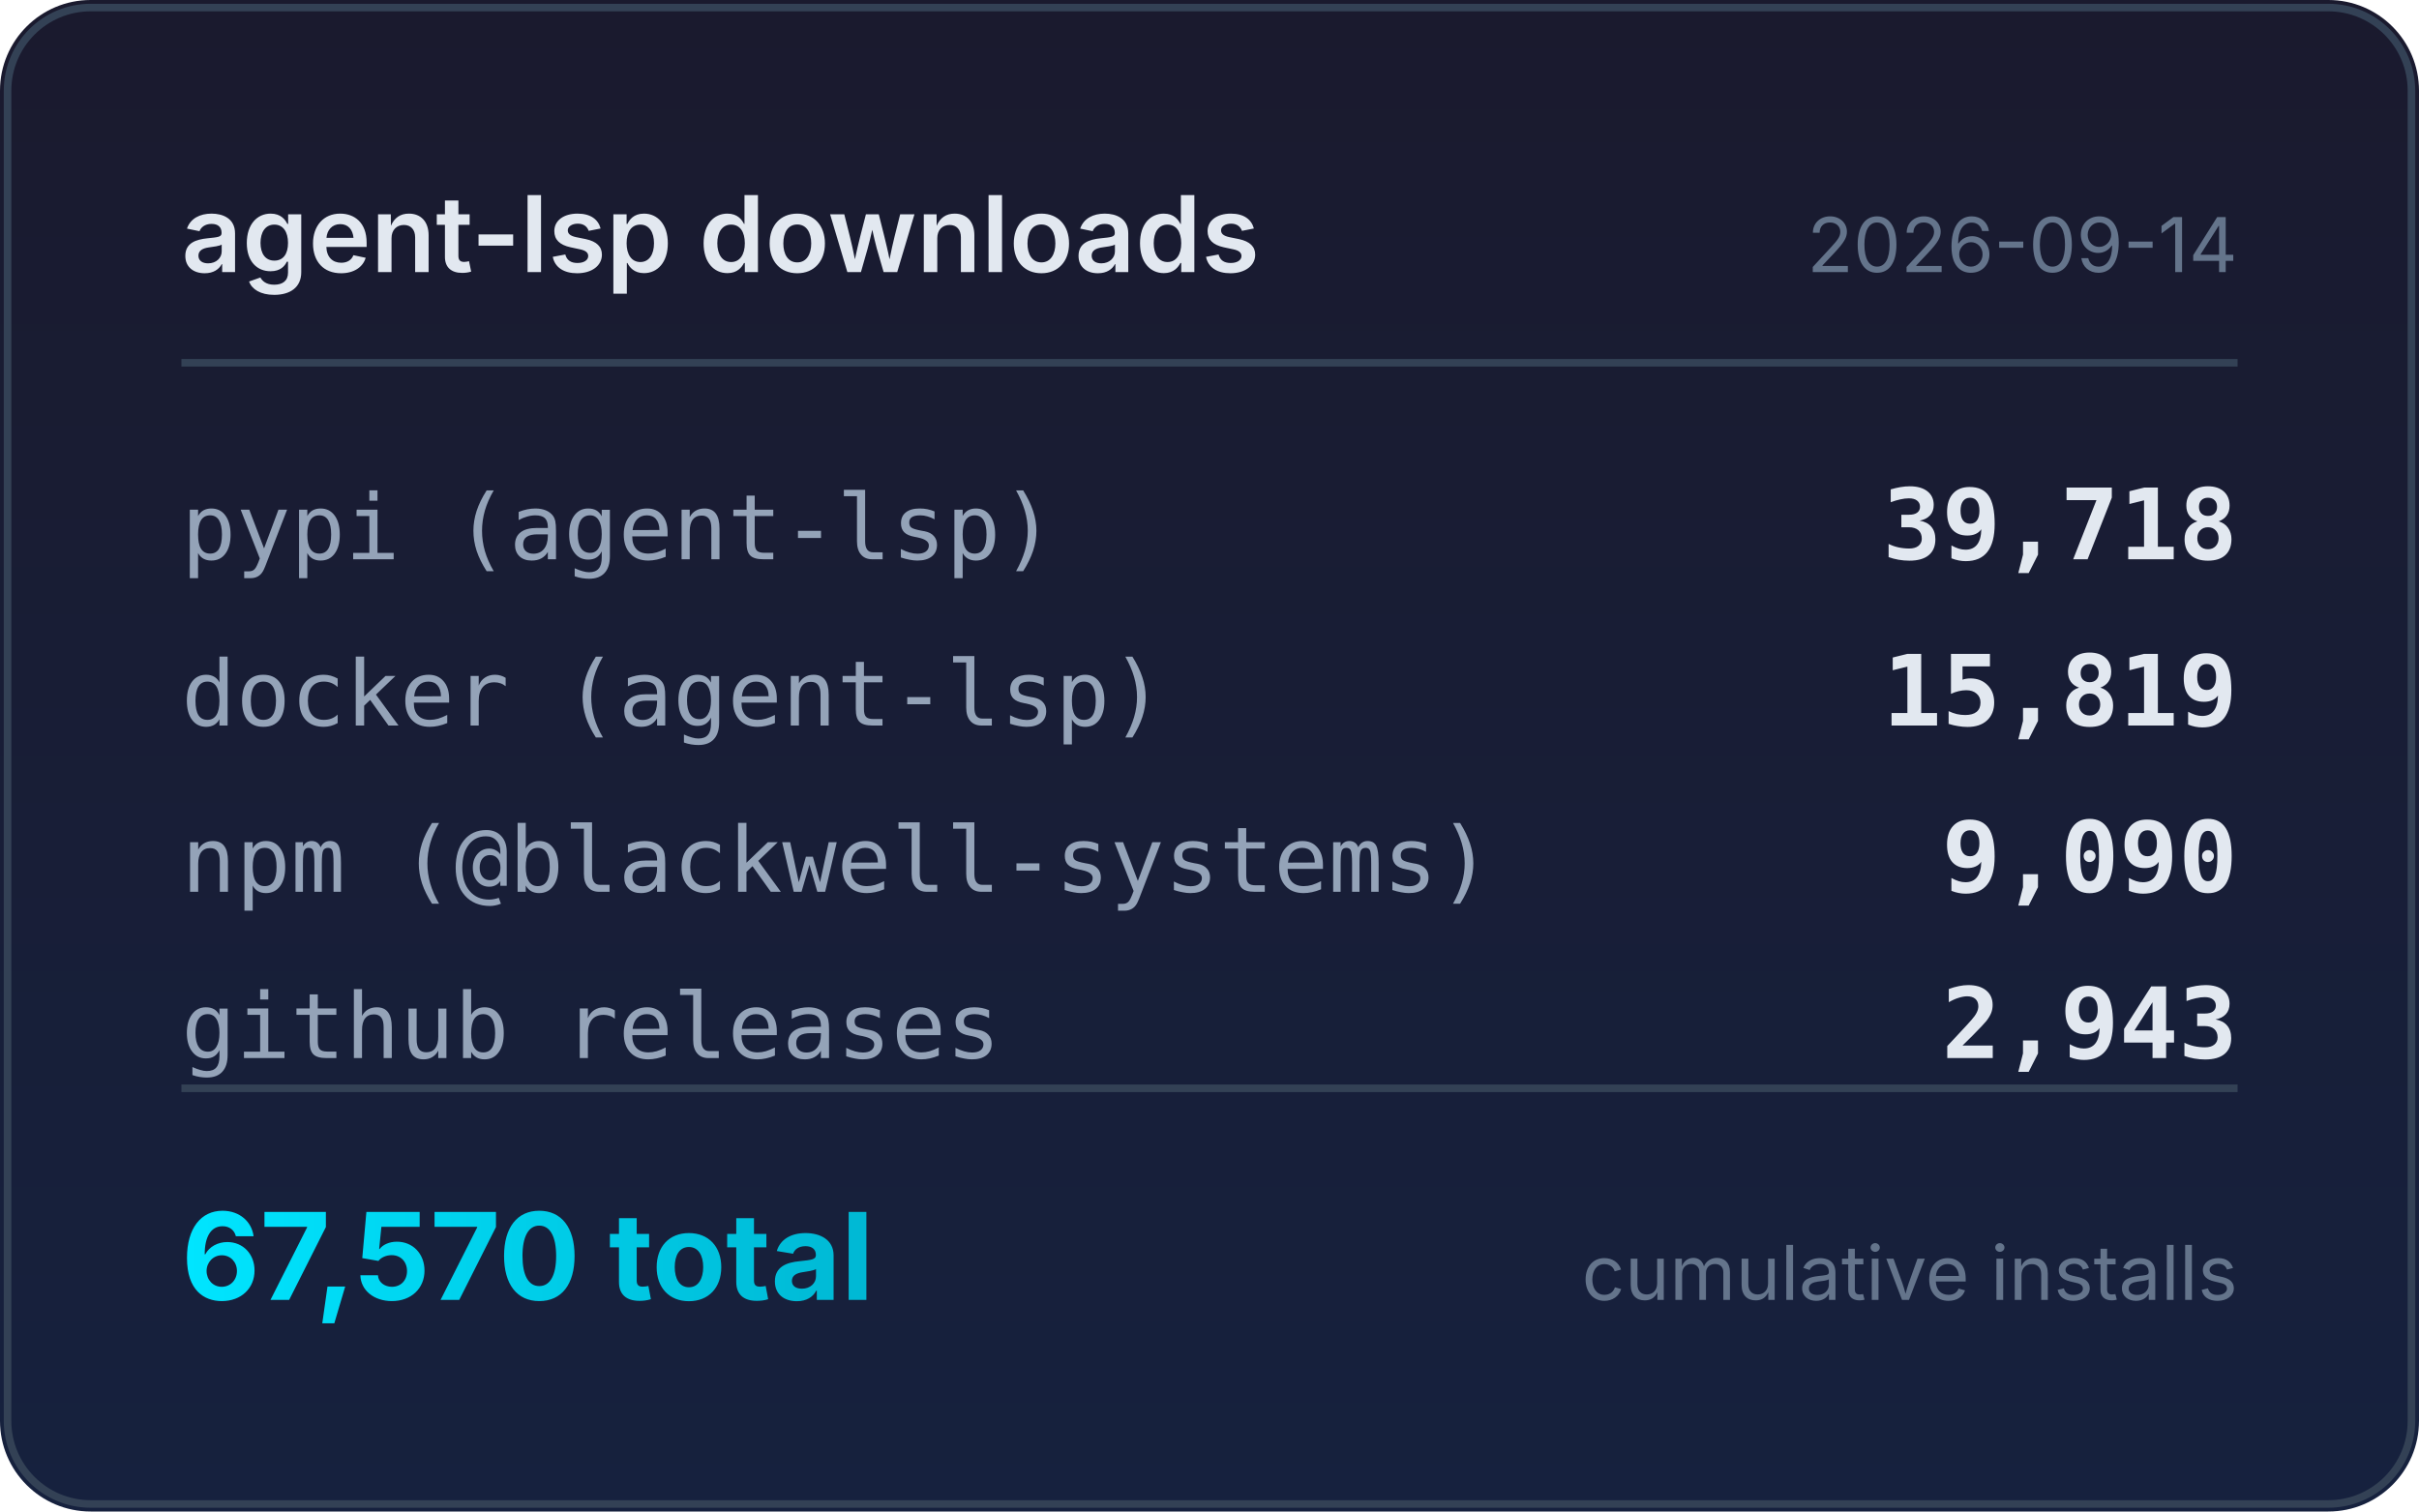
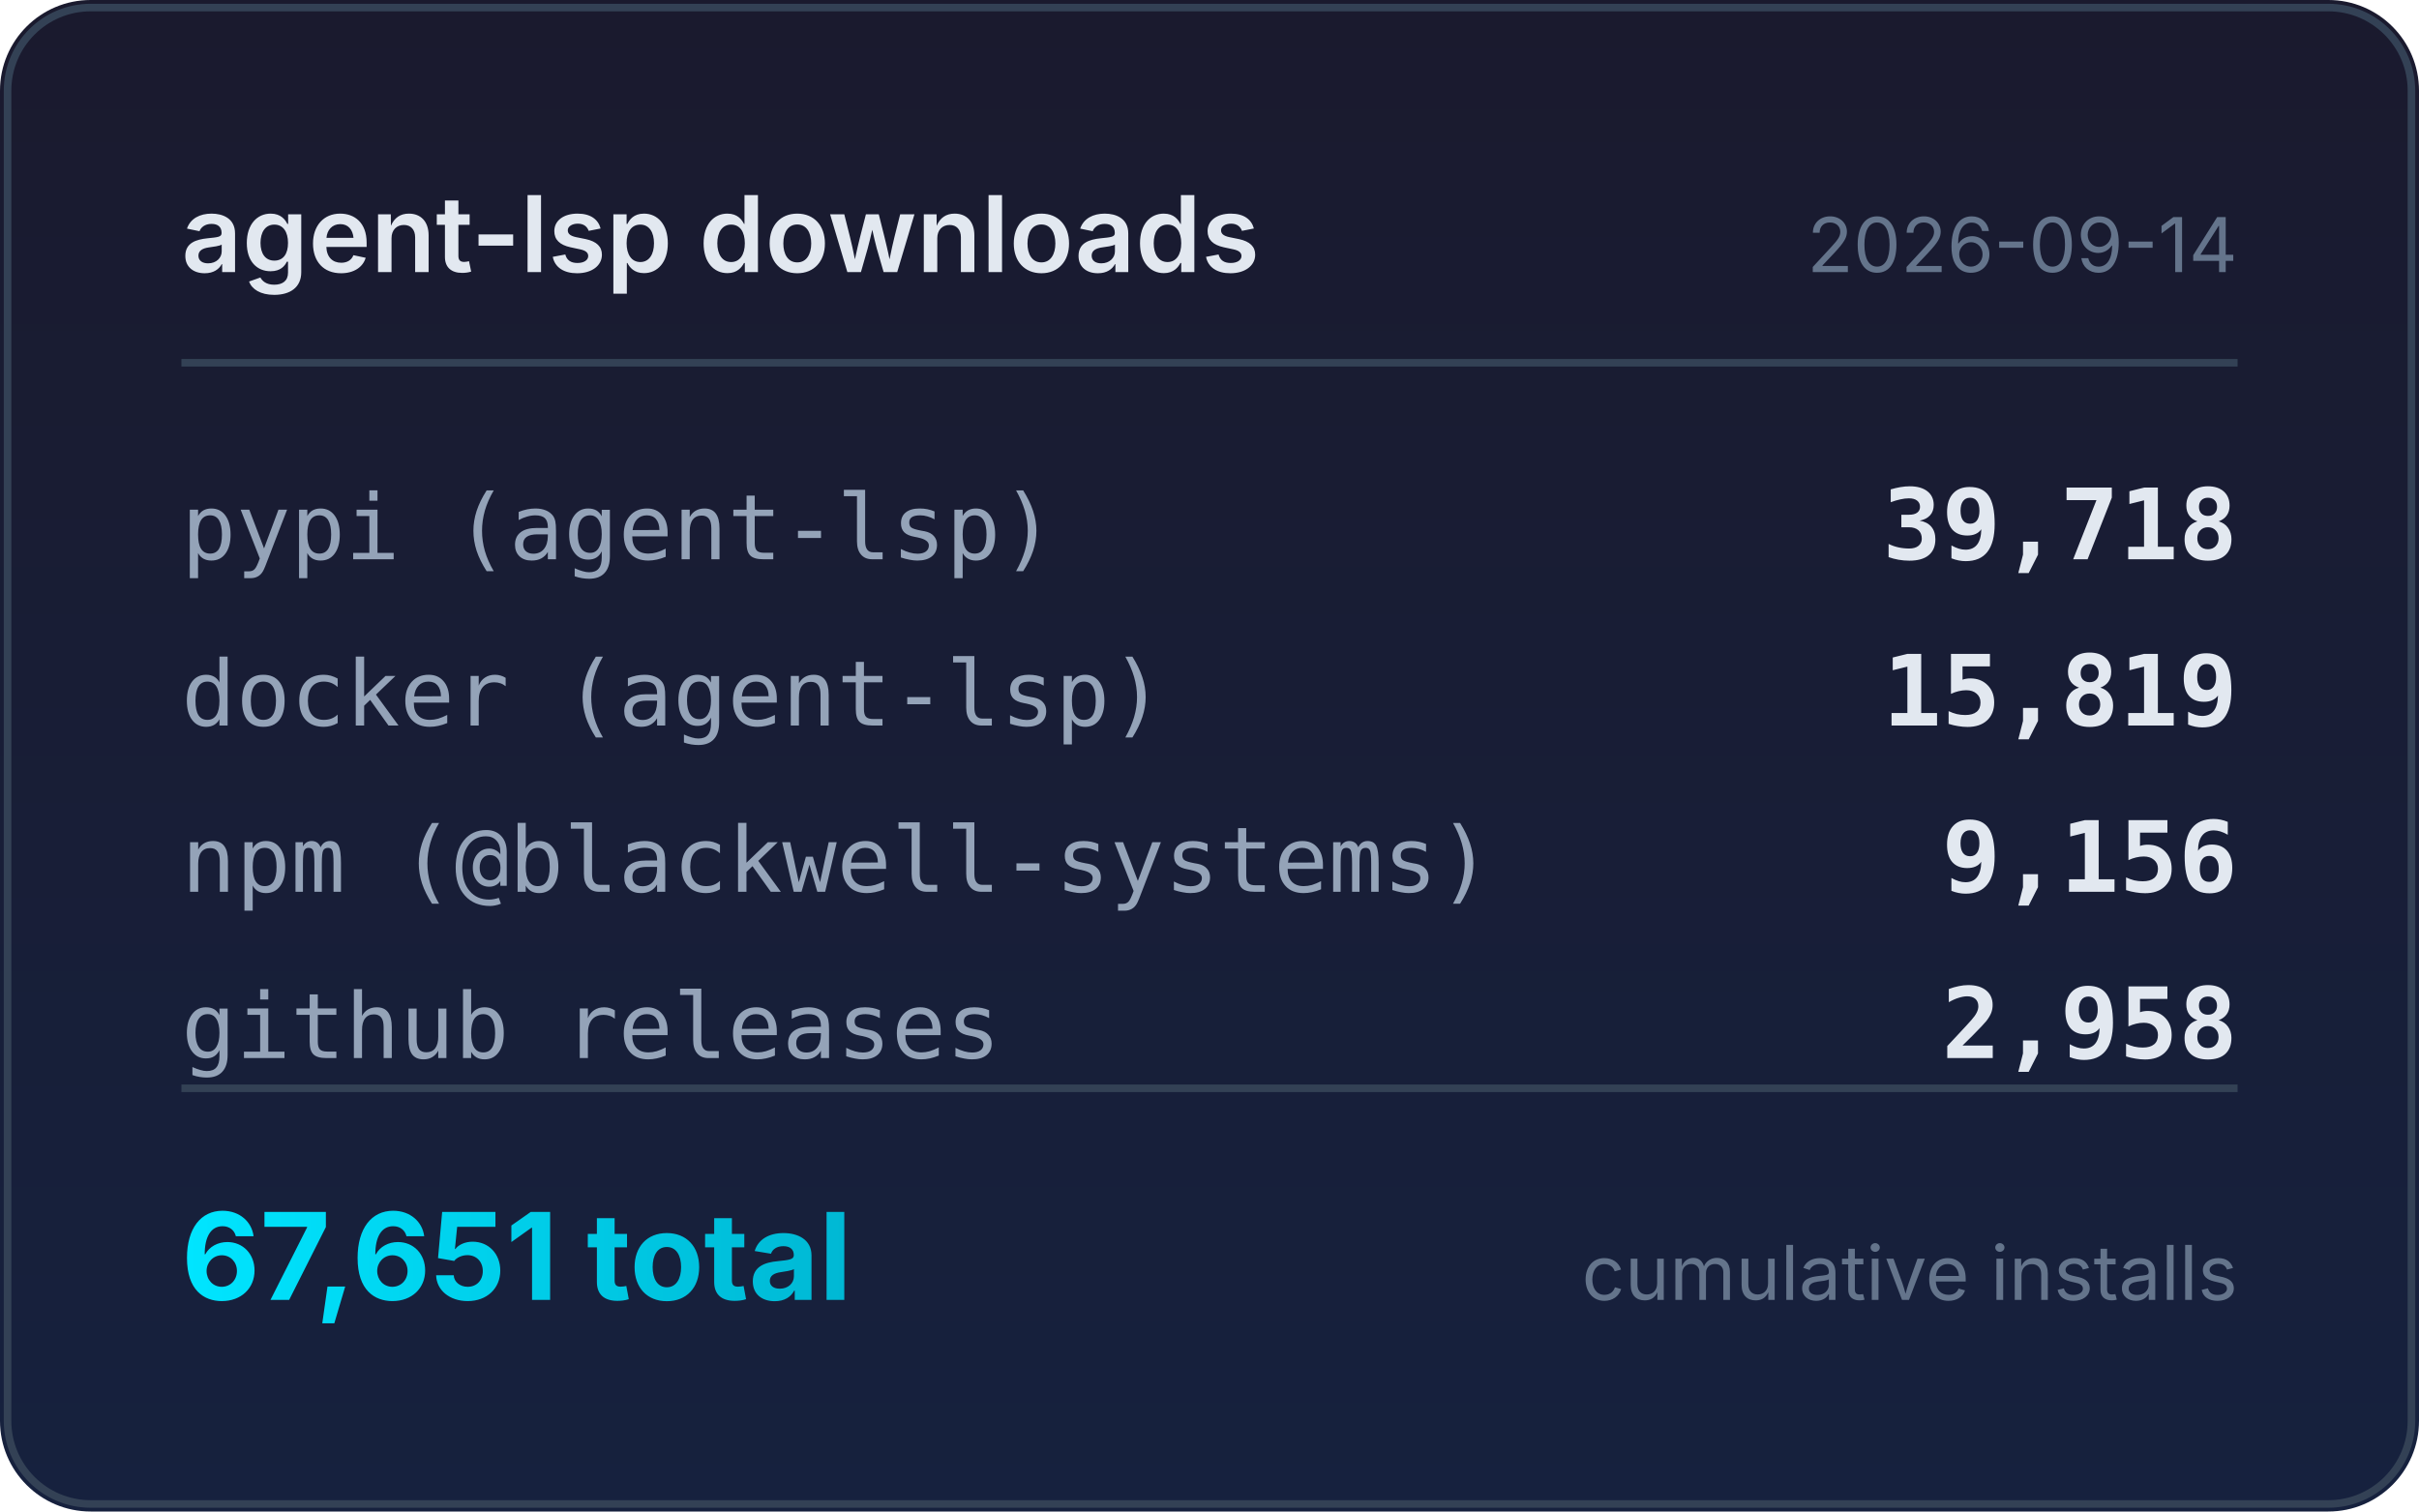
<svg xmlns="http://www.w3.org/2000/svg" width="320" height="200" viewBox="0 0 320 200">
  <defs>
    <linearGradient id="bg" x1="0" y1="0" x2="0" y2="1">
      <stop offset="0%" stop-color="#1a1a2e" />
      <stop offset="100%" stop-color="#16213e" />
    </linearGradient>
    <linearGradient id="accent" x1="0" y1="0" x2="1" y2="0">
      <stop offset="0%" stop-color="#00e5ff" />
      <stop offset="100%" stop-color="#00b8d4" />
    </linearGradient>
  </defs>
  <rect width="320" height="200" rx="12" fill="url(#bg)" />
  <rect x="1" y="1" width="318" height="198" rx="11" fill="none" stroke="#334155" stroke-width="1" />
  <text x="24" y="36" fill="#e2e8f0" font-family="system-ui,-apple-system,sans-serif" font-size="14" font-weight="600">agent-lsp downloads</text>
  <text x="296" y="36" fill="#64748b" font-family="system-ui,-apple-system,sans-serif" font-size="10" text-anchor="end">2026-09-14</text>
  <line x1="24" y1="48" x2="296" y2="48" stroke="#334155" stroke-width="1" />
  <text x="24" y="74" fill="#94a3b8" font-family="ui-monospace,monospace" font-size="12">pypi (agent-lsp)</text>
  <text x="296" y="74" fill="#e2e8f0" font-family="ui-monospace,monospace" font-size="13" font-weight="600" text-anchor="end">39,718</text>
  <text x="24" y="96" fill="#94a3b8" font-family="ui-monospace,monospace" font-size="12">docker (agent-lsp)</text>
  <text x="296" y="96" fill="#e2e8f0" font-family="ui-monospace,monospace" font-size="13" font-weight="600" text-anchor="end">15,819</text>
  <text x="24" y="118" fill="#94a3b8" font-family="ui-monospace,monospace" font-size="12">npm (@blackwell-systems)</text>
-   <text x="296" y="118" fill="#e2e8f0" font-family="ui-monospace,monospace" font-size="13" font-weight="600" text-anchor="end">9,090</text>
+   <text x="296" y="118" fill="#e2e8f0" font-family="ui-monospace,monospace" font-size="13" font-weight="600" text-anchor="end">9,156</text>
  <text x="24" y="140" fill="#94a3b8" font-family="ui-monospace,monospace" font-size="12">github releases</text>
-   <text x="296" y="140" fill="#e2e8f0" font-family="ui-monospace,monospace" font-size="13" font-weight="600" text-anchor="end">2,943</text>
+   <text x="296" y="140" fill="#e2e8f0" font-family="ui-monospace,monospace" font-size="13" font-weight="600" text-anchor="end">2,958</text>
  <line x1="24" y1="144" x2="296" y2="144" stroke="#334155" stroke-width="1" />
-   <text x="24" y="172" fill="url(#accent)" font-family="system-ui,-apple-system,sans-serif" font-size="16" font-weight="700">67,570 total</text>
+   <text x="24" y="172" fill="url(#accent)" font-family="system-ui,-apple-system,sans-serif" font-size="16" font-weight="700">67,651 total</text>
  <text x="296" y="172" fill="#64748b" font-family="system-ui,-apple-system,sans-serif" font-size="10" text-anchor="end">cumulative installs</text>
</svg>
